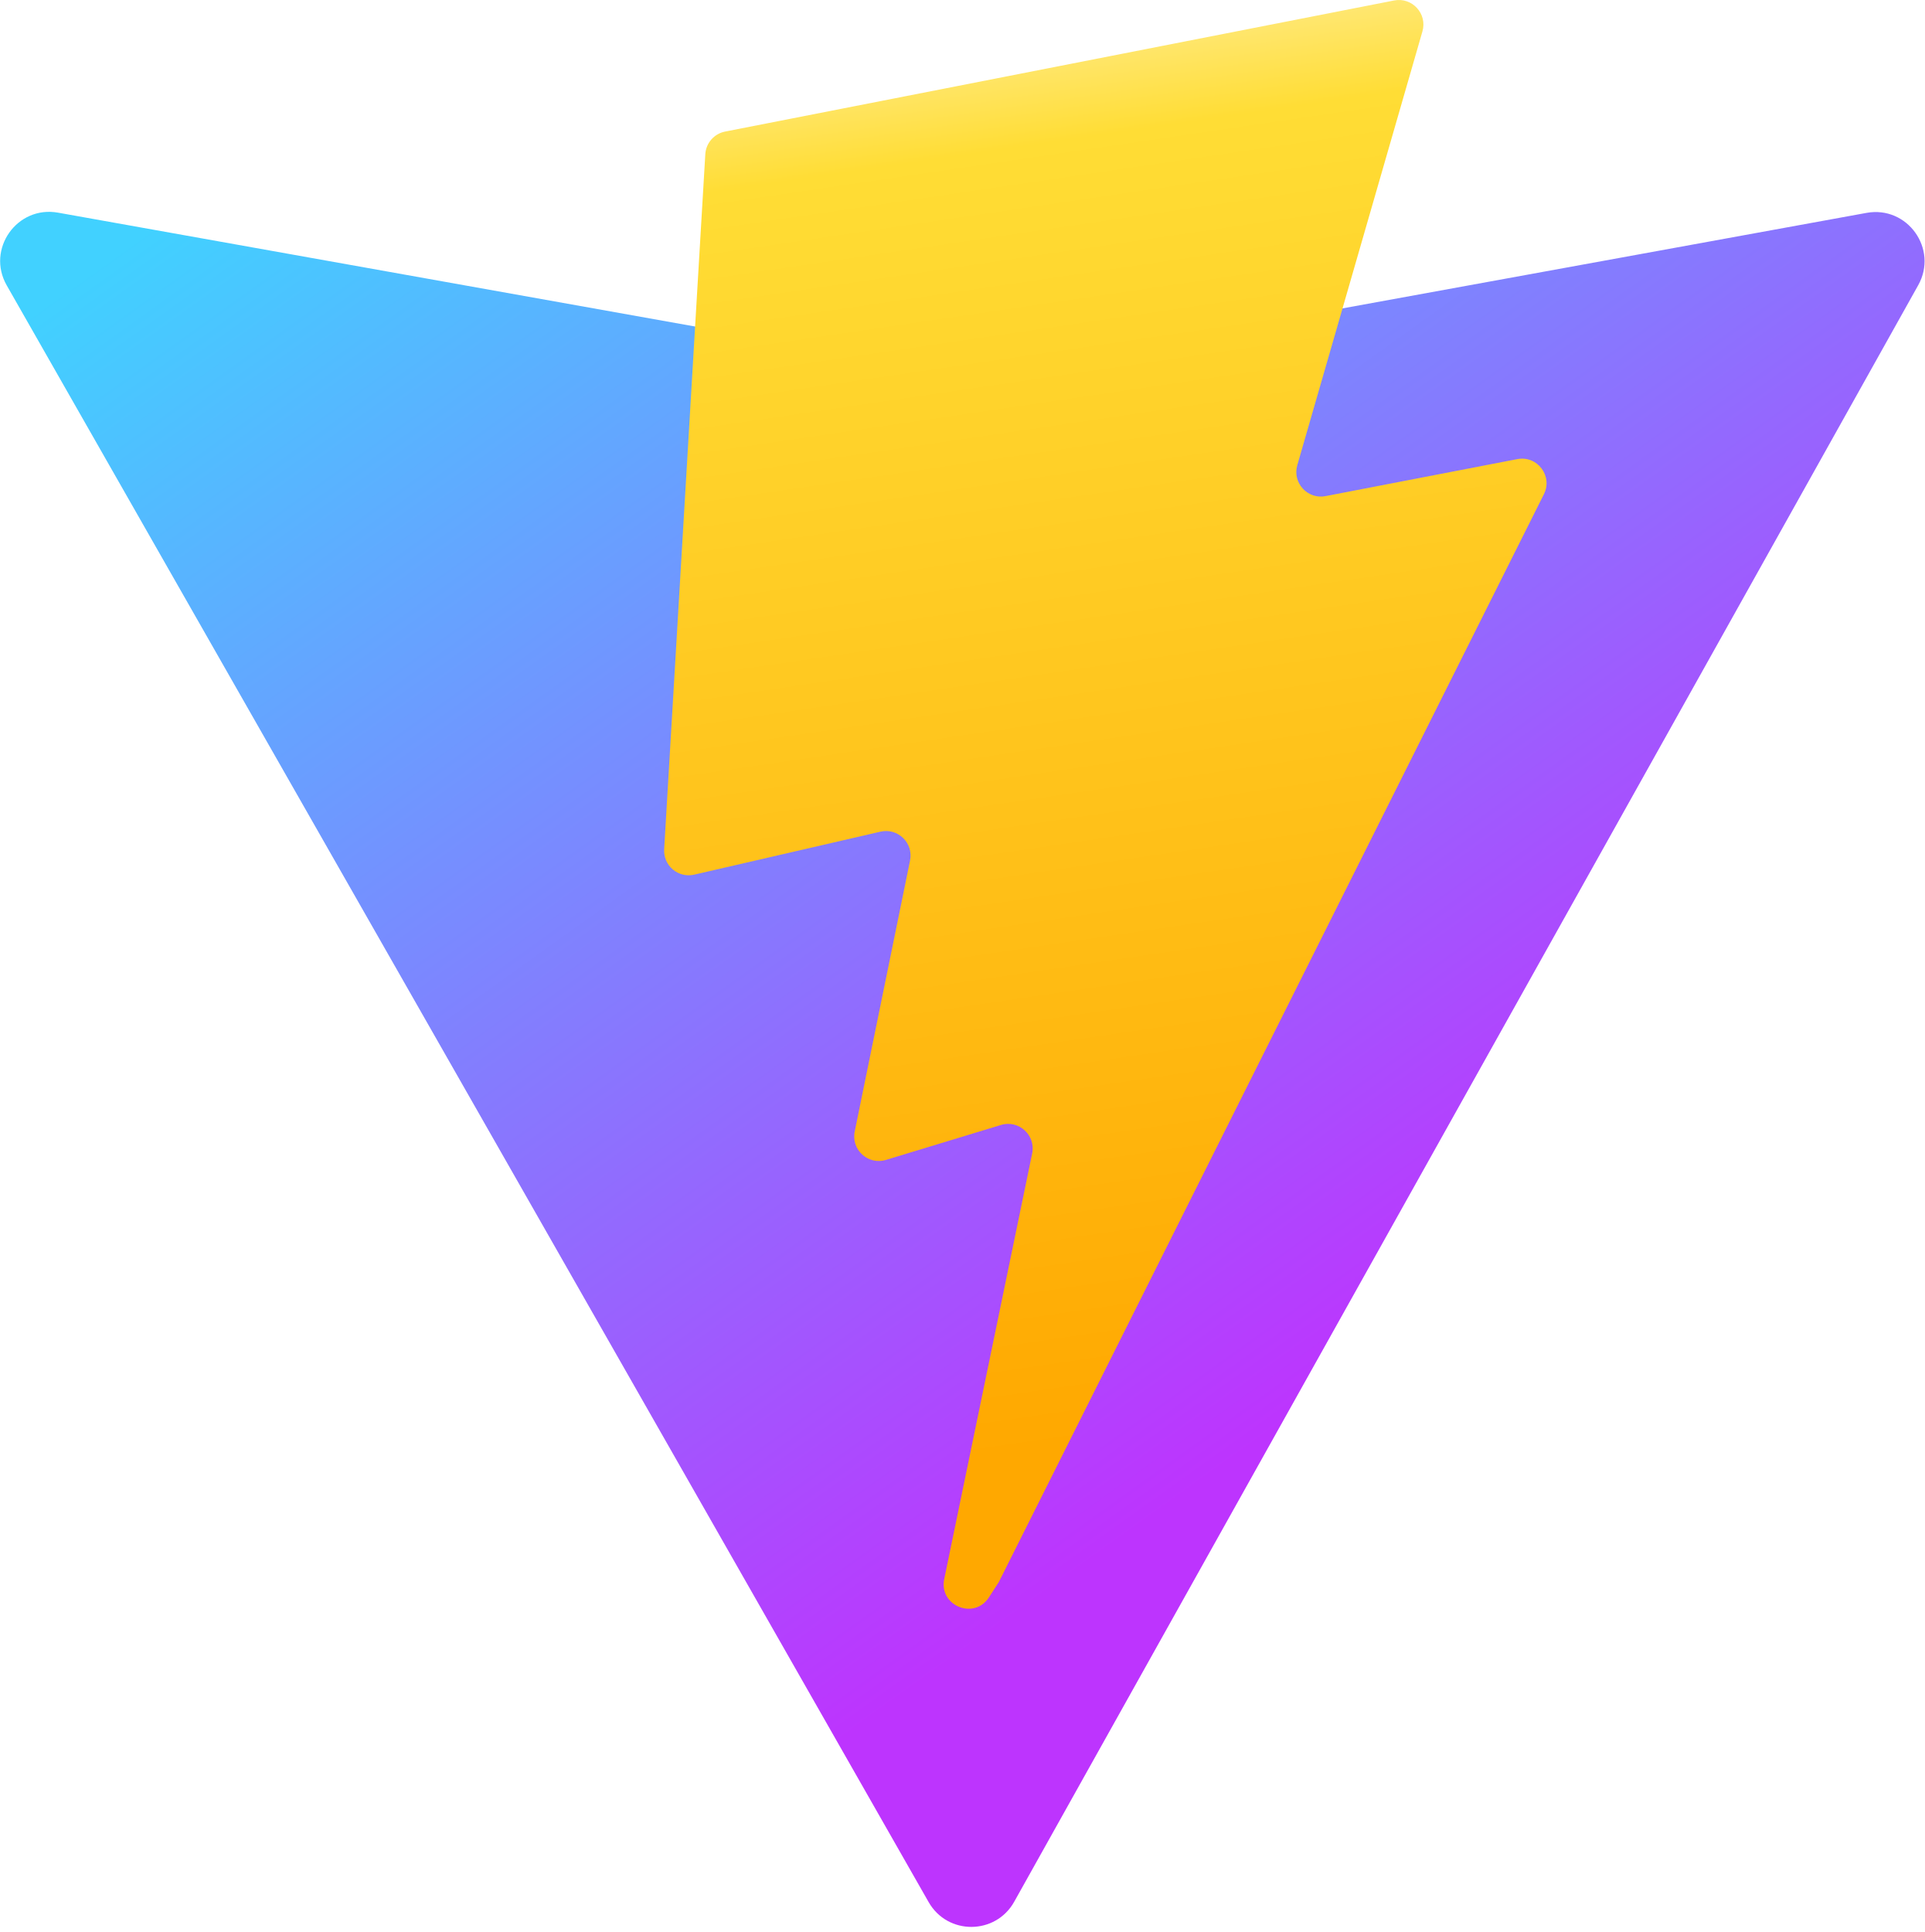
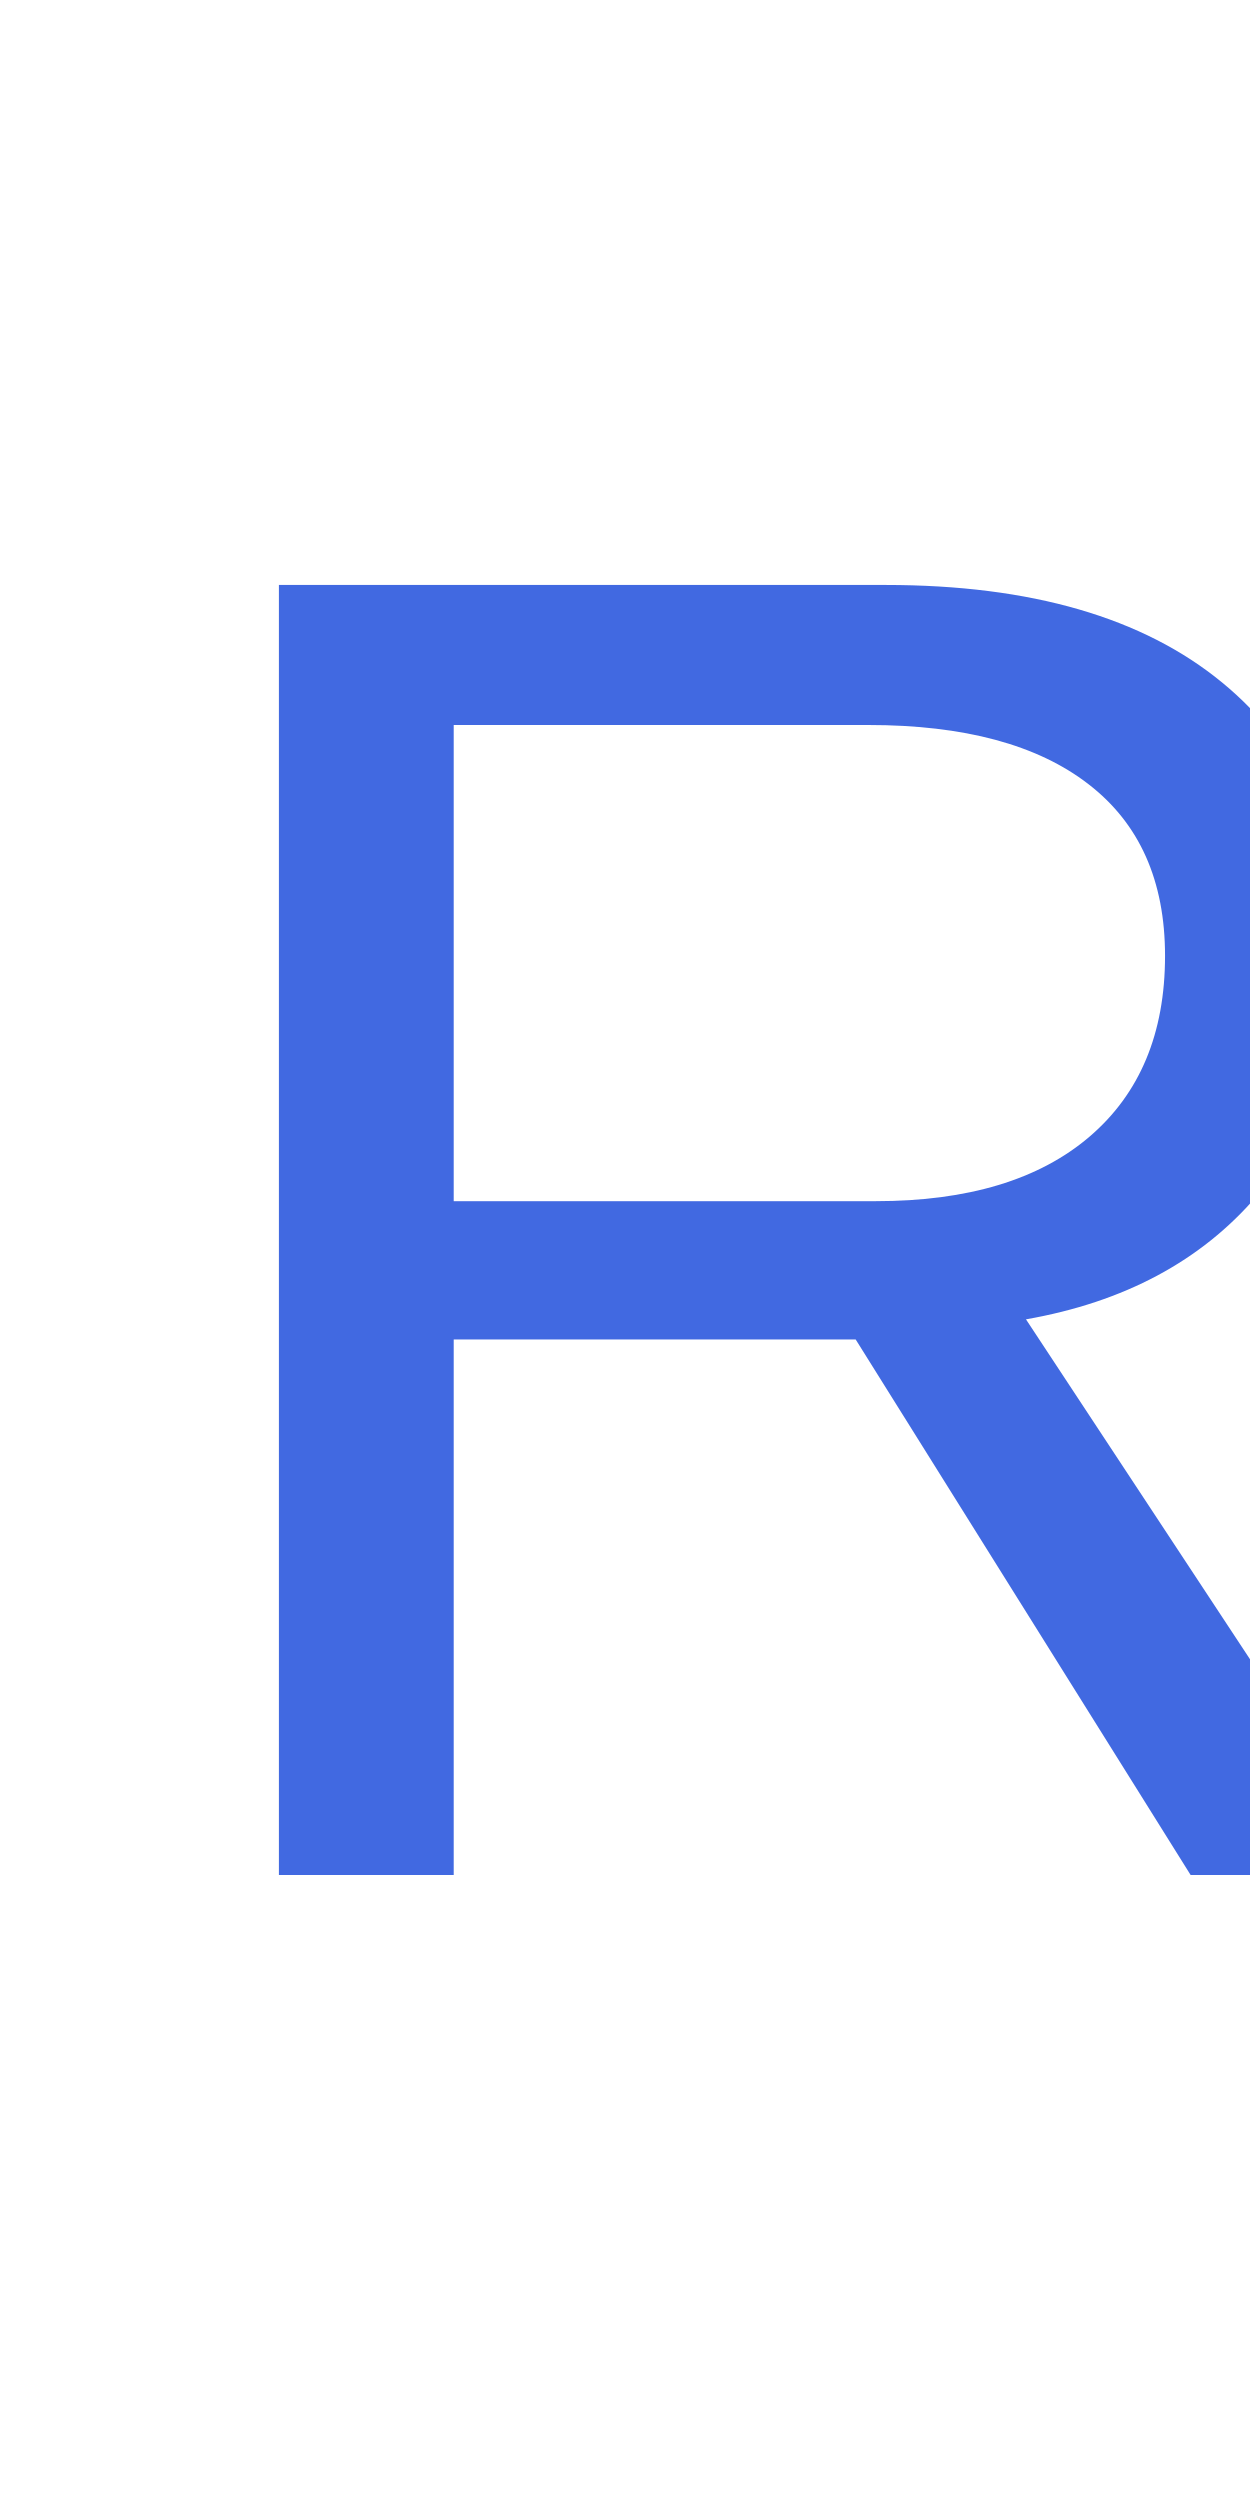
- <svg xmlns="http://www.w3.org/2000/svg" aria-hidden="true" role="img" class="iconify iconify--logos" width="31.88" height="32" preserveAspectRatio="xMidYMid meet" viewBox="0 0 256 257">
-   <defs>
-     <linearGradient id="IconifyId1813088fe1fbc01fb466" x1="-.828%" x2="57.636%" y1="7.652%" y2="78.411%">
-       <stop offset="0%" stop-color="#41D1FF" />
-       <stop offset="100%" stop-color="#BD34FE" />
-     </linearGradient>
-     <linearGradient id="IconifyId1813088fe1fbc01fb467" x1="43.376%" x2="50.316%" y1="2.242%" y2="89.03%">
-       <stop offset="0%" stop-color="#FFEA83" />
-       <stop offset="8.333%" stop-color="#FFDD35" />
-       <stop offset="100%" stop-color="#FFA800" />
-     </linearGradient>
-   </defs>
-   <path fill="url(#IconifyId1813088fe1fbc01fb466)" d="M255.153 37.938L134.897 252.976c-2.483 4.44-8.862 4.466-11.382.048L.875 37.958c-2.746-4.814 1.371-10.646 6.827-9.67l120.385 21.517a6.537 6.537 0 0 0 2.322-.004l117.867-21.483c5.438-.991 9.574 4.796 6.877 9.62Z" />
-   <path fill="url(#IconifyId1813088fe1fbc01fb467)" d="M185.432.063L96.44 17.501a3.268 3.268 0 0 0-2.634 3.014l-5.474 92.456a3.268 3.268 0 0 0 3.997 3.378l24.777-5.718c2.318-.535 4.413 1.507 3.936 3.838l-7.361 36.047c-.495 2.426 1.782 4.5 4.151 3.78l15.304-4.649c2.372-.72 4.652 1.36 4.15 3.788l-11.698 56.621c-.732 3.542 3.979 5.473 5.943 2.437l1.313-2.028l72.516-144.72c1.215-2.423-.88-5.186-3.54-4.672l-25.505 4.922c-2.396.462-4.435-1.77-3.759-4.114l16.646-57.705c.677-2.35-1.37-4.583-3.769-4.113Z" />
+ <svg xmlns="http://www.w3.org/2000/svg" viewBox="0 0 100 200">
+   <text x="10" y="150" font-family="Arial, sans-serif" font-size="150" fill="#4169E1">R</text>
</svg>
